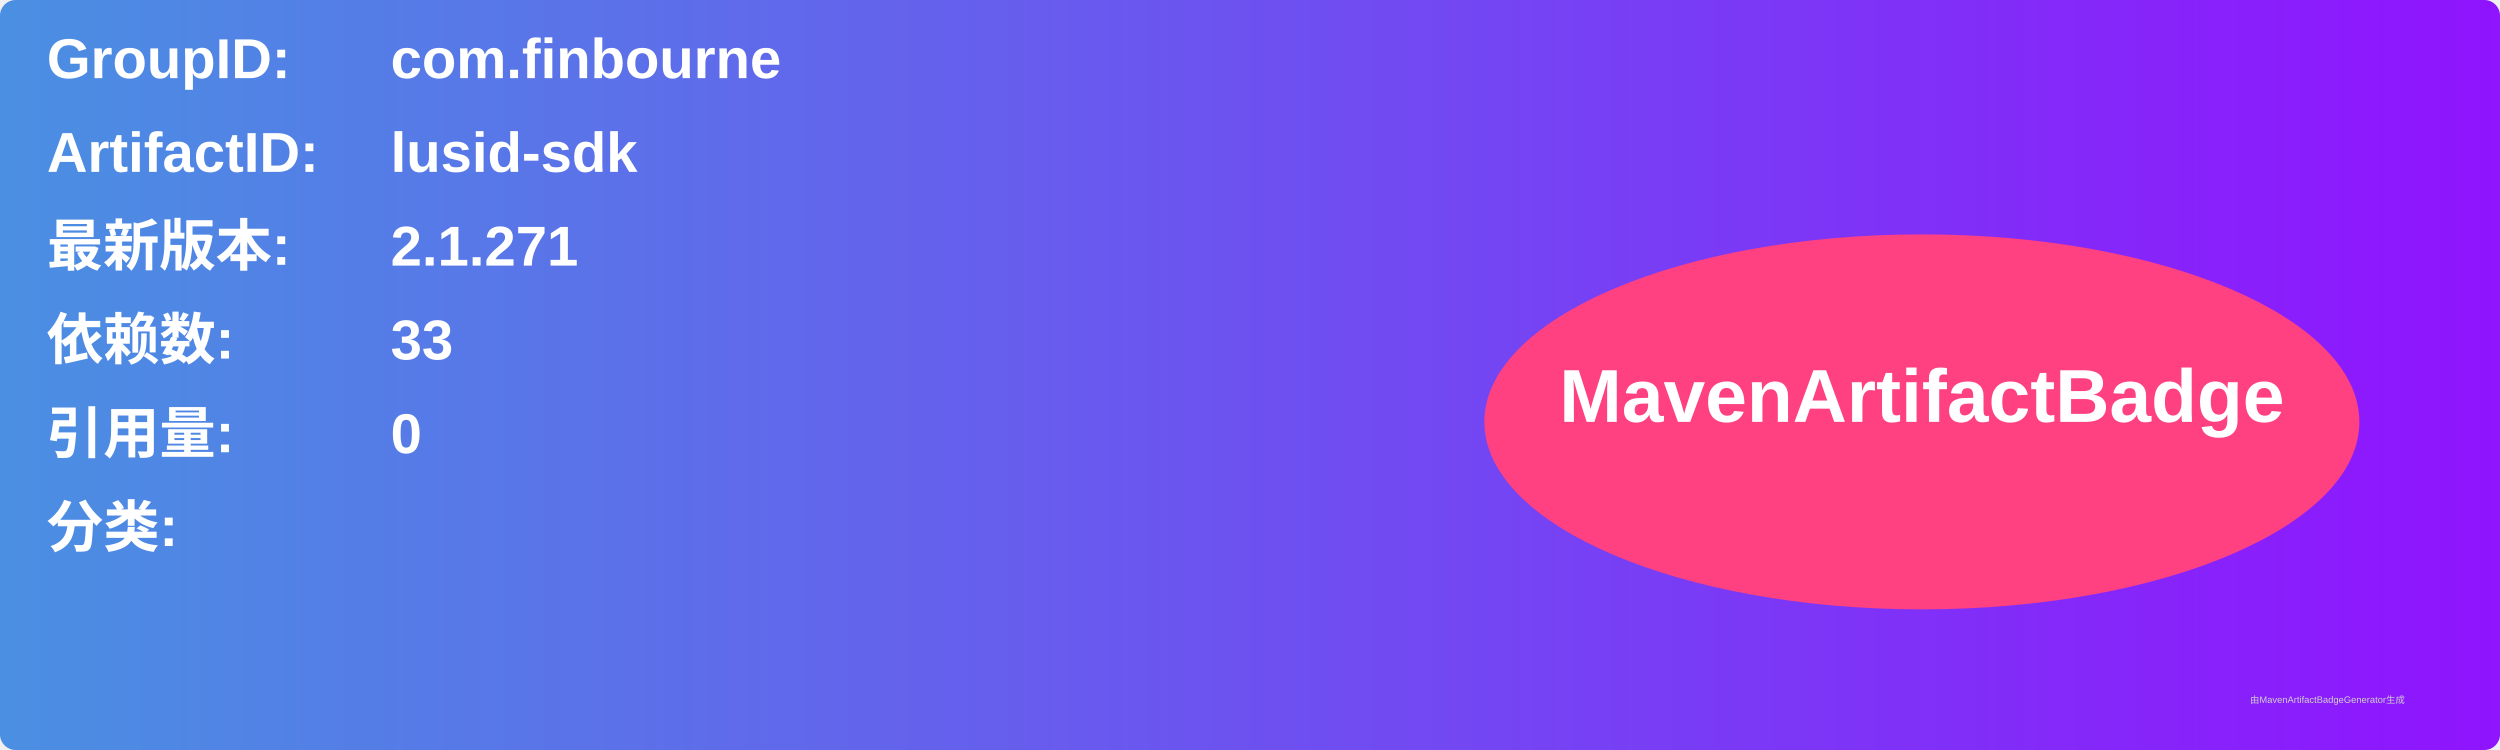
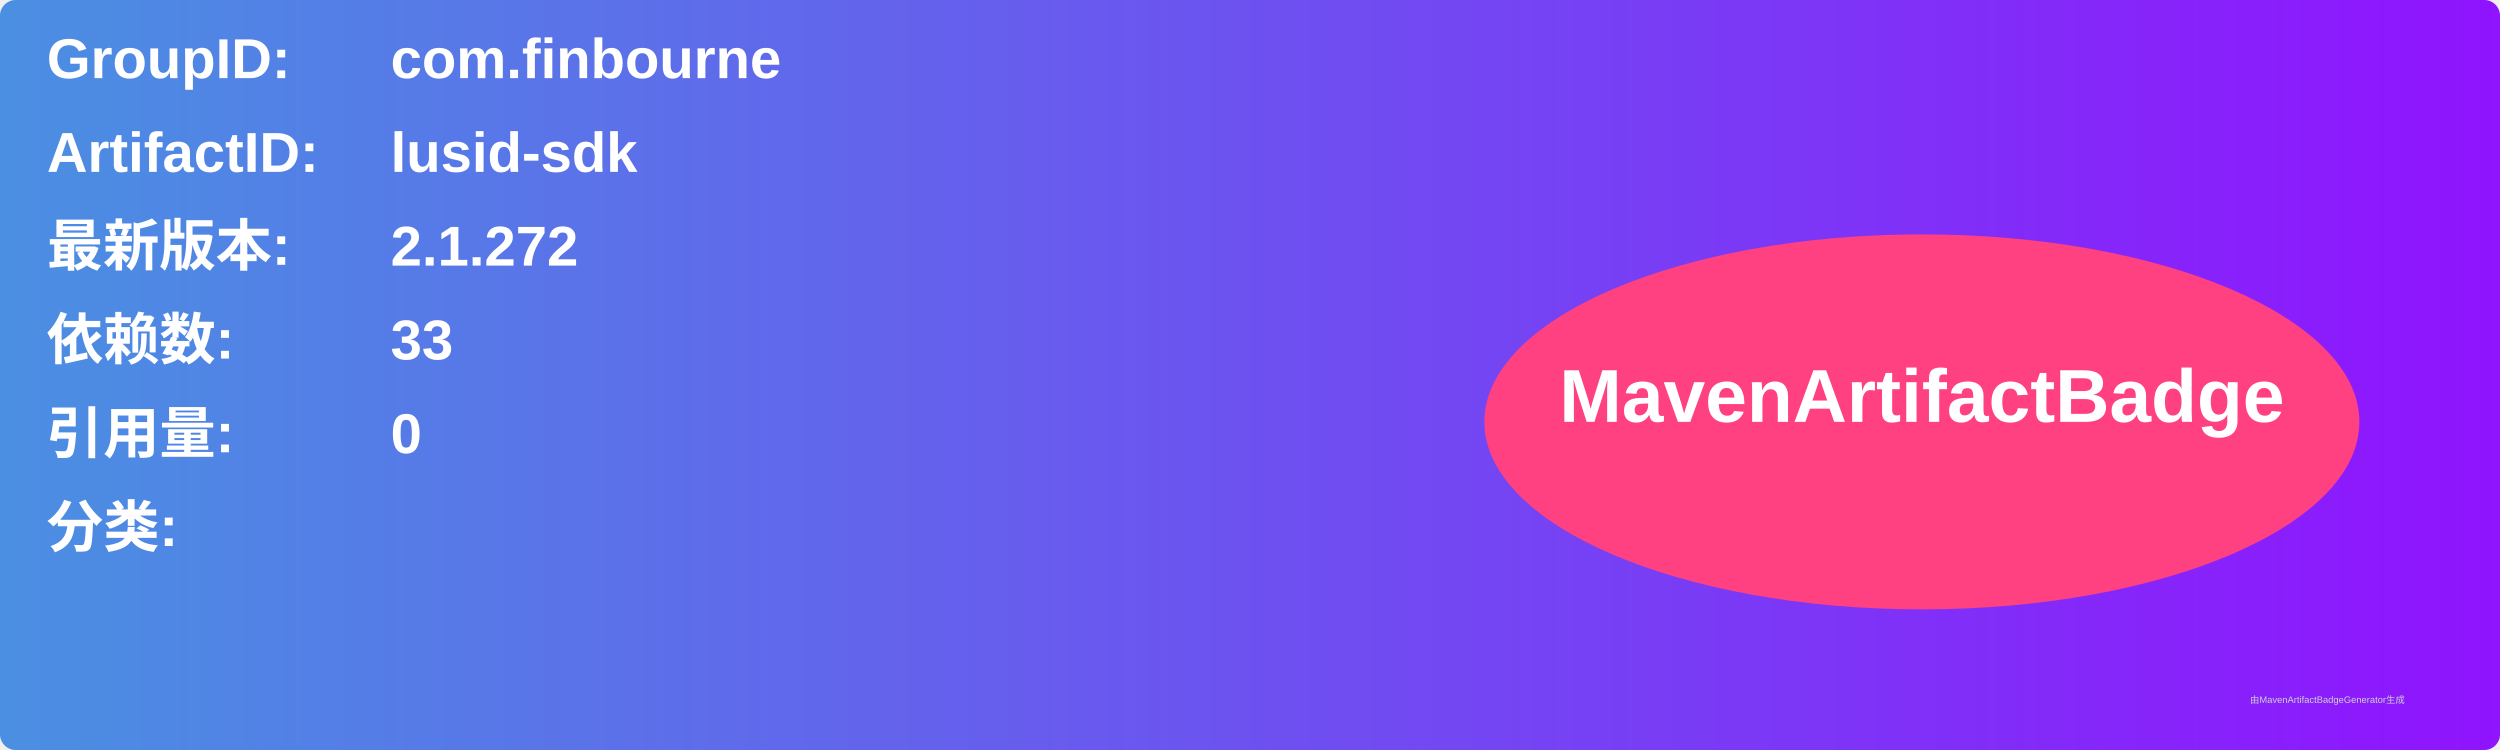
<svg xmlns="http://www.w3.org/2000/svg" width="800" height="240" viewBox="0 0 800 240">
  <linearGradient id="grad" x1="0%" y1="0%" x2="100%" y2="0%">
    <stop offset="0%" stop-color="#4a90e2" />
    <stop offset="100%" stop-color="#9013fe" />
  </linearGradient>
  <rect width="100%" height="100%" rx="5" ry="5" fill="url(#grad)" />
  <g transform="translate(15, 15)">
    <text x="0" y="10" font-family="Arial" font-size="18" fill="white" font-weight="bold" width="260">GroupID:</text>
    <text x="110" y="10" font-family="Arial" font-size="18" fill="white" font-weight="bold" width="460">com.finbourne</text>
    <text x="0" y="40" font-family="Arial" font-size="18" fill="white" font-weight="bold" width="260">ArtifactID:</text>
    <text x="110" y="40" font-family="Arial" font-size="18" fill="white" font-weight="bold" width="460">lusid-sdk</text>
    <text x="0" y="70" font-family="Arial" font-size="18" fill="white" font-weight="bold">最新版本:</text>
    <text x="110" y="70" font-family="Arial" font-size="18" fill="white" font-weight="bold">
-       <tspan font-weight="bold">2.1.271</tspan>
+       <tspan font-weight="bold">2.1.272</tspan>
    </text>
    <text x="0" y="100" font-family="Arial" font-size="18" fill="white" font-weight="bold">依赖数: </text>
    <text x="110" y="100" font-family="Arial" font-size="18" fill="white">
      <tspan font-weight="bold">33</tspan>
    </text>
    <text x="0" y="130" font-family="Arial" font-size="18" fill="white" font-weight="bold">引用量: </text>
    <text x="110" y="130" font-family="Arial" font-size="18" fill="white">
      <tspan font-weight="bold">0</tspan>
    </text>
    <text x="0" y="160" font-family="Arial" font-size="18" fill="white" font-weight="bold">分类:</text>
    <text x="10" y="190" font-family="Arial" font-size="10" fill="white">
      <tspan font-weight="bold" />
    </text>
    <ellipse cx="600" cy="120" rx="140" ry="60" fill="#ff4081" />
    <text x="600" y="120" text-anchor="middle" font-family="Arial" font-size="24" fill="white" font-weight="bold">MavenArtifactBadge</text>
  </g>
  <text x="720" y="225" font-family="Arial" font-size="3" fill="#d0d0d0">由MavenArtifactBadgeGenerator生成</text>
</svg>
